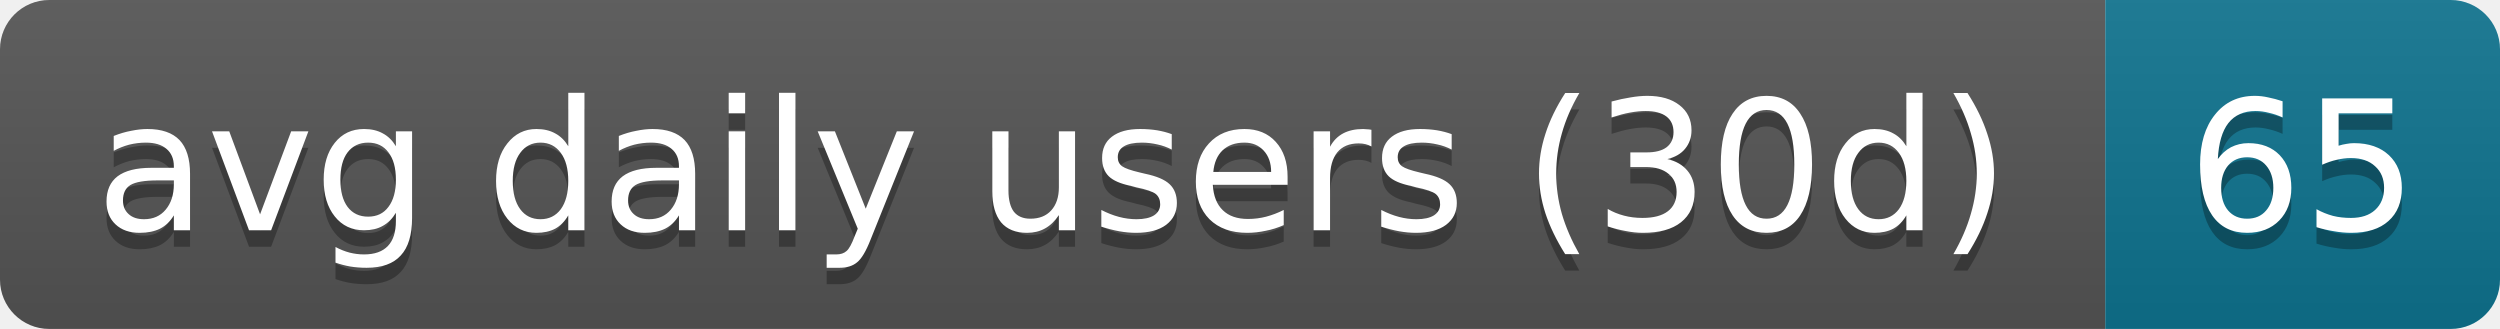
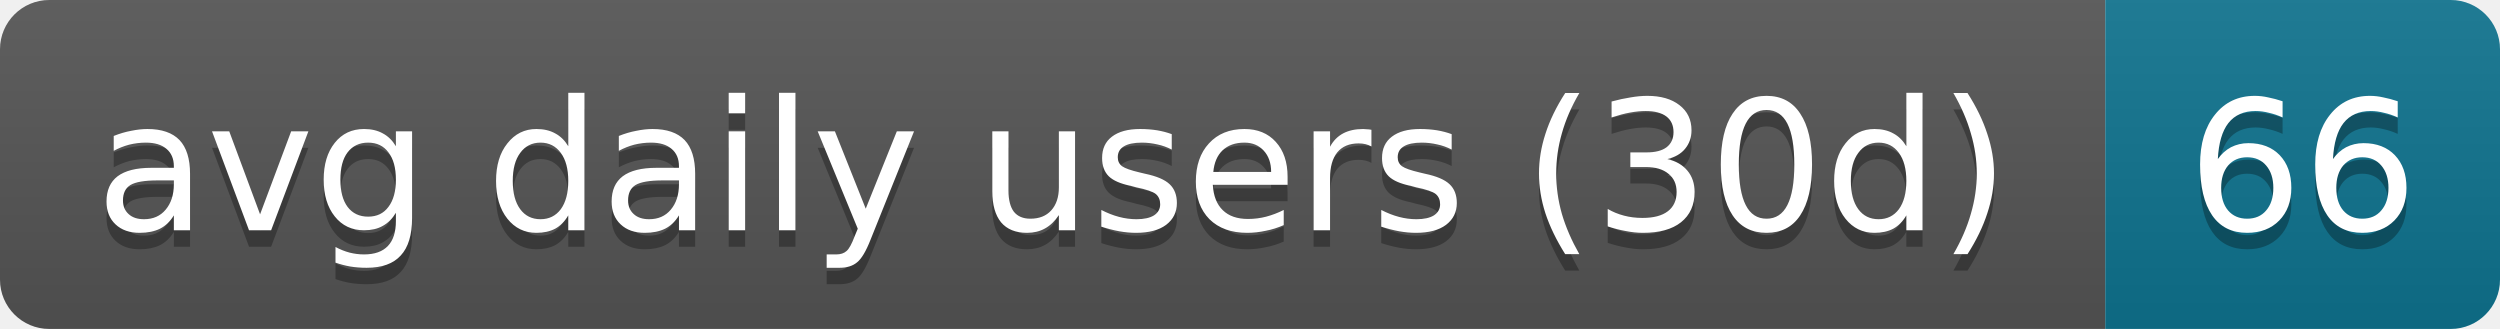
- <svg xmlns="http://www.w3.org/2000/svg" width="152" height="20" role="img" aria-label="avg daily users (30d): 65">
+ <svg xmlns="http://www.w3.org/2000/svg" width="152" height="20" role="img" aria-label="avg daily users (30d): 66">
  <linearGradient id="s" x2="0" y2="100%">
    <stop offset="0" stop-color="#bbb" stop-opacity=".1" />
    <stop offset="1" stop-opacity=".1" />
  </linearGradient>
  <clipPath id="r">
    <rect width="152" height="20" rx="3" fill="#fff" />
  </clipPath>
  <g clip-path="url(#r)">
    <rect width="128" height="20" fill="#555" />
    <rect x="128" width="24" height="20" fill="#0e7490" />
    <rect width="152" height="20" fill="url(#s)" />
  </g>
  <g fill="#fff" text-anchor="middle" font-family="Verdana,Geneva,DejaVu Sans,sans-serif" text-rendering="geometricPrecision" font-size="11">
    <text aria-hidden="true" x="64" y="15" fill="#010101" fill-opacity=".3" textLength="118">avg daily users (30d)</text>
-     <text aria-hidden="true" x="140" y="15" fill="#010101" fill-opacity=".3" textLength="14">65</text>
+     <text aria-hidden="true" x="140" y="15" fill="#010101" fill-opacity=".3" textLength="14">66</text>
    <text x="64" y="14" textLength="118">avg daily users (30d)</text>
-     <text x="140" y="14" textLength="14">65</text>
+     <text x="140" y="14" textLength="14">66</text>
  </g>
</svg>
